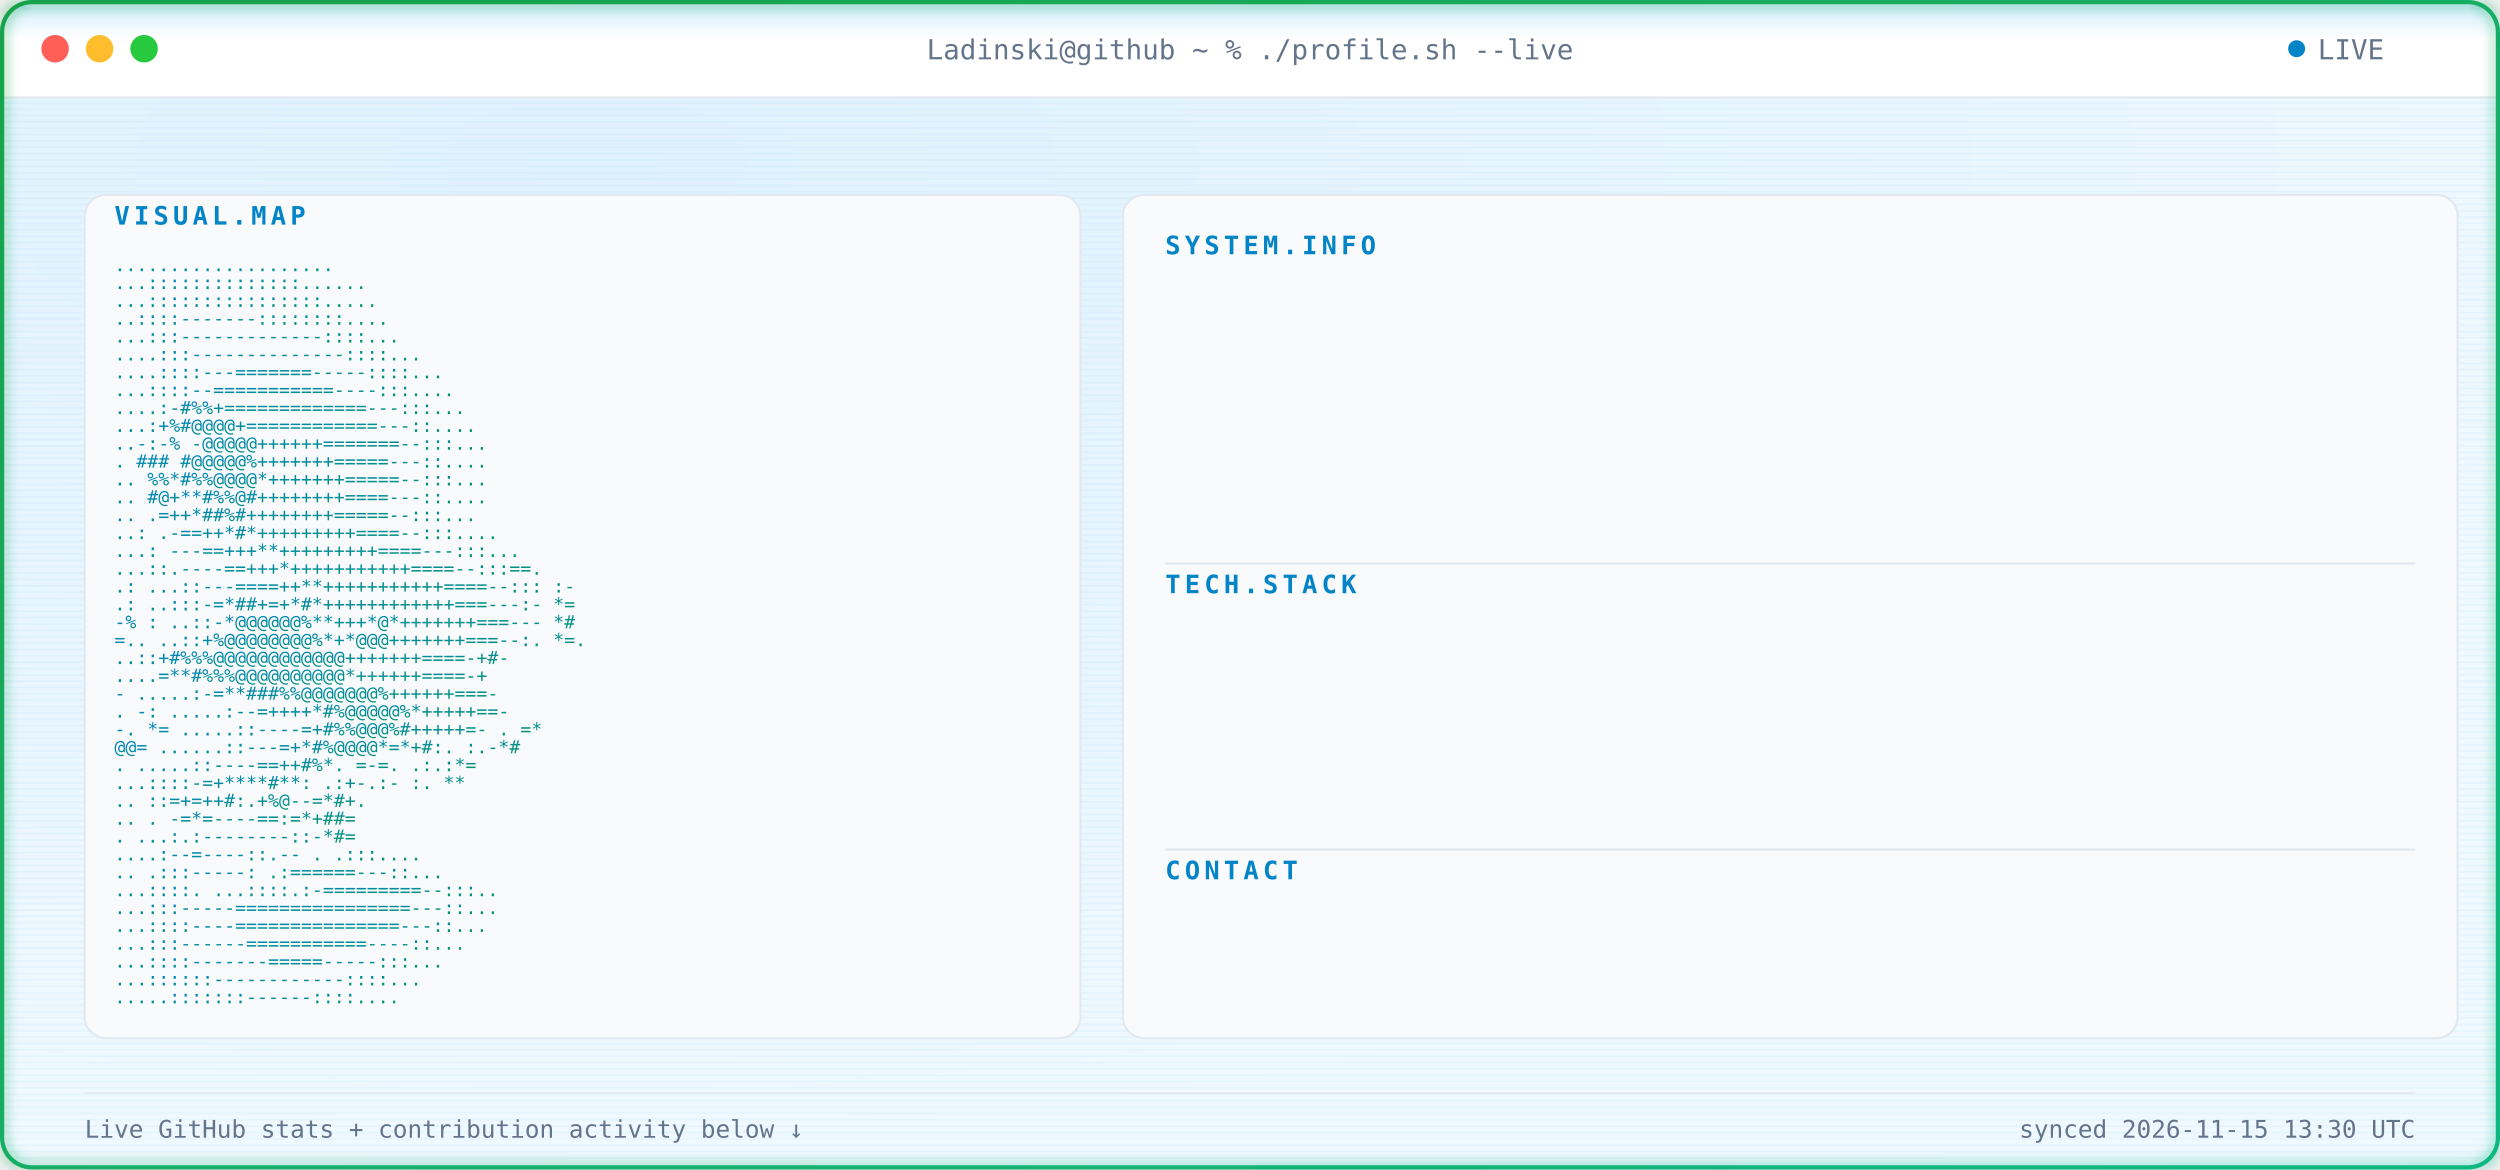
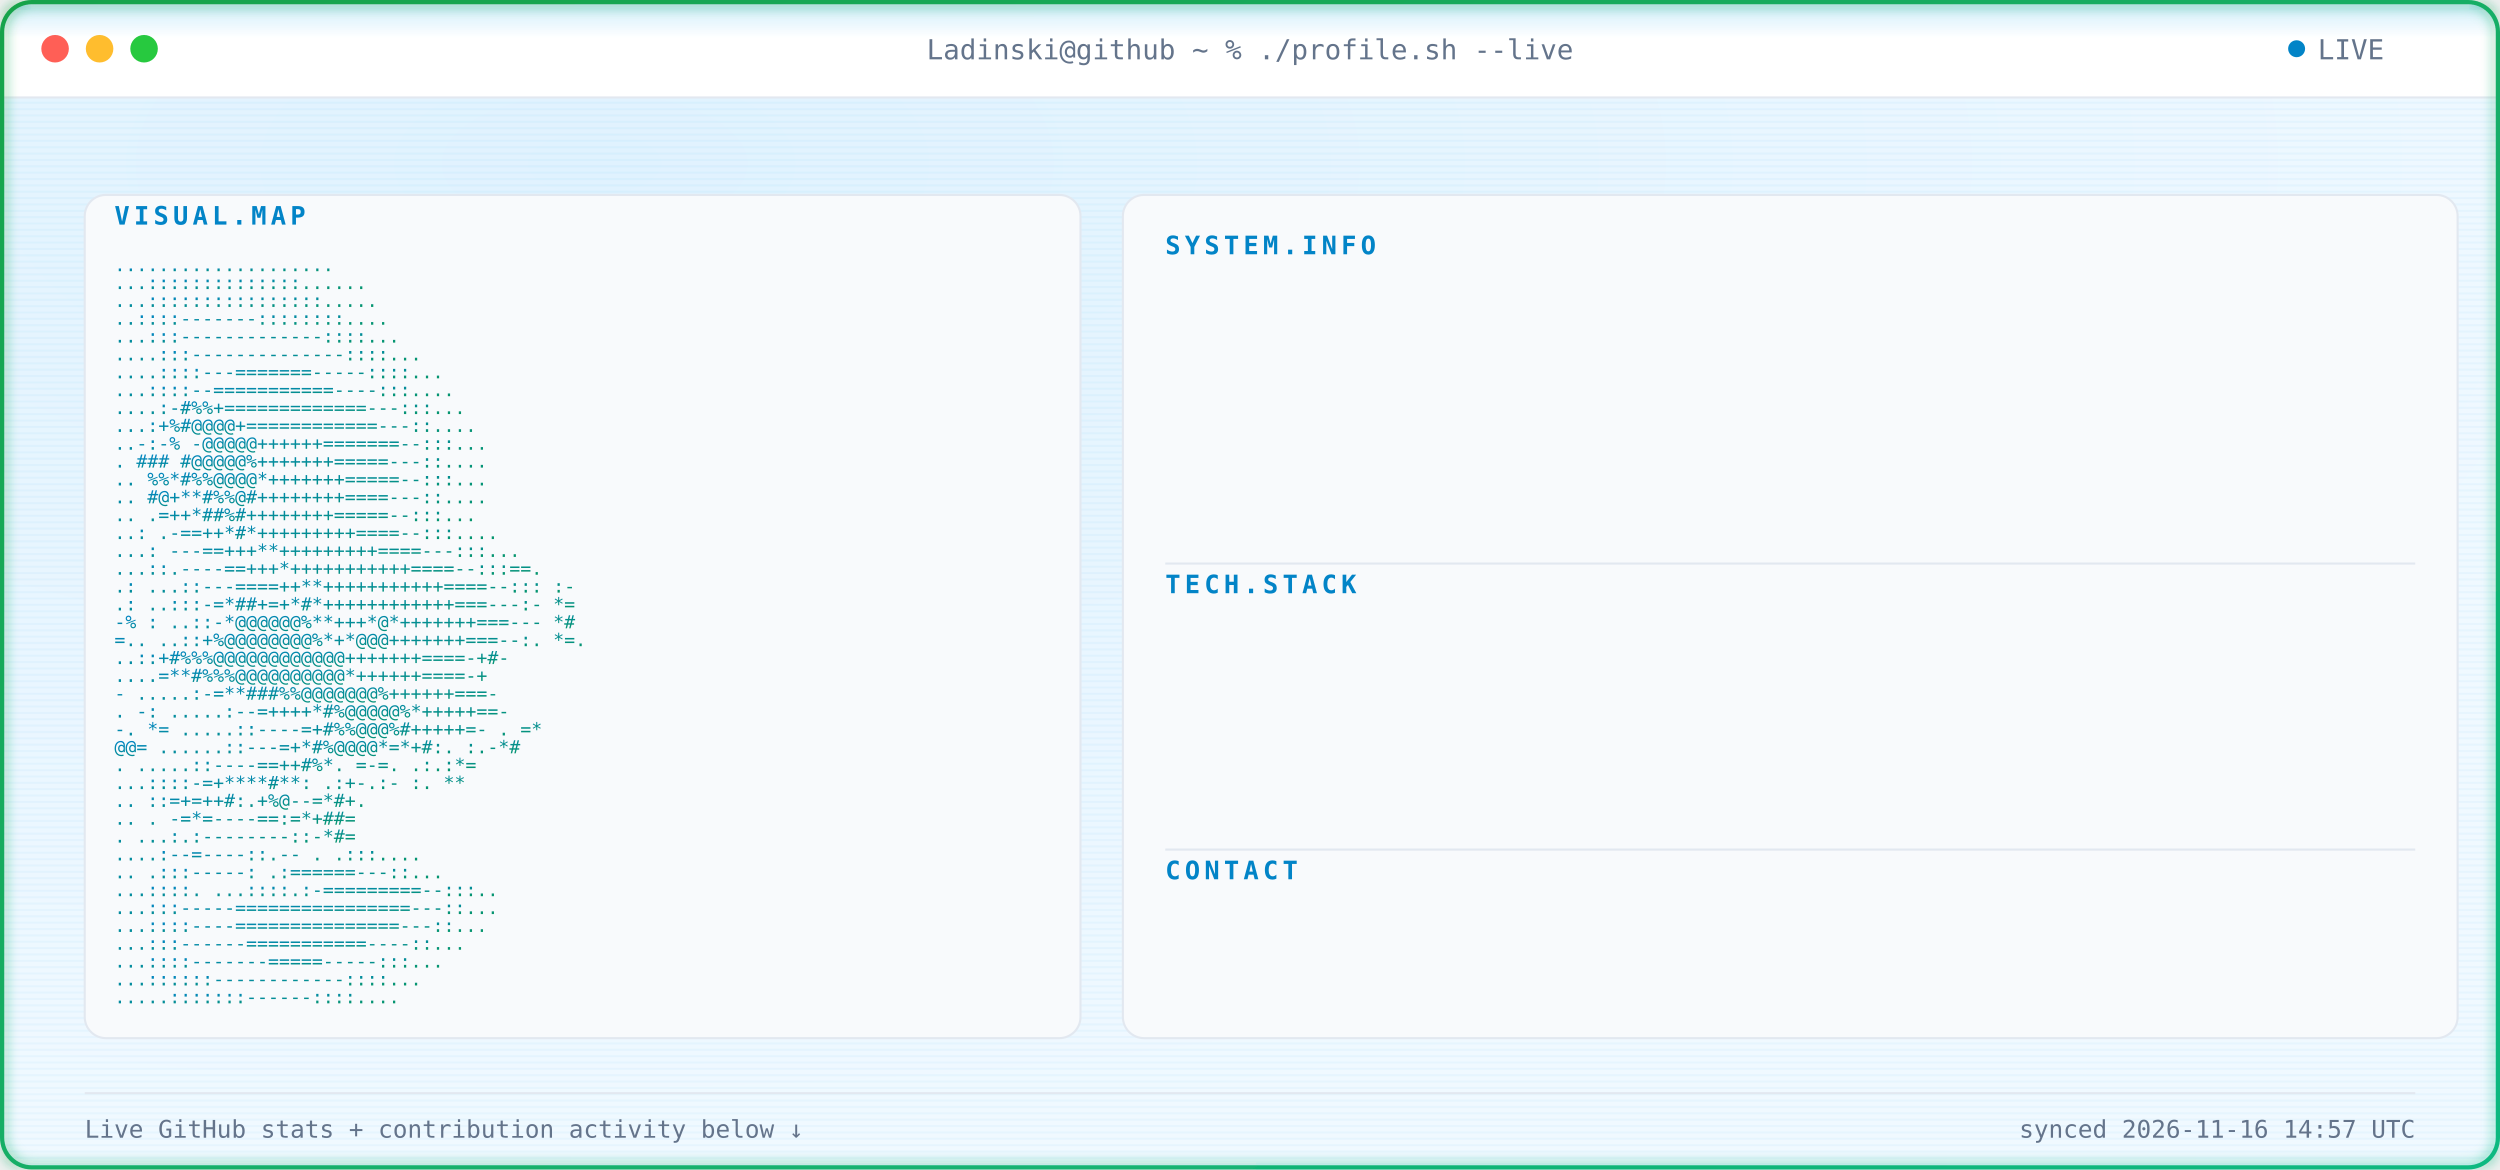
<svg xmlns="http://www.w3.org/2000/svg" width="1180" height="552" viewBox="0 0 1180 552" font-family="ui-monospace, SFMono-Regular, Menlo, Consolas, monospace">
  <defs>
    <radialGradient id="bgGlow" cx="24%" cy="14%" r="85%">
      <stop offset="0%" stop-color="#E0F2FE" />
      <stop offset="100%" stop-color="#F0F9FF" />
    </radialGradient>
    <linearGradient id="borderGrad" x1="0%" y1="0%" x2="100%" y2="100%">
      <stop offset="0%" stop-color="#16A34A">
        <animate attributeName="stop-color" values="#16A34A;#059669;#10B981;#16A34A" dur="9s" repeatCount="indefinite" />
      </stop>
      <stop offset="100%" stop-color="#10B981">
        <animate attributeName="stop-color" values="#10B981;#16A34A;#059669;#10B981" dur="9s" repeatCount="indefinite" />
      </stop>
    </linearGradient>
    <linearGradient id="asciiGrad" x1="0%" y1="0%" x2="100%" y2="100%">
      <stop offset="0%" stop-color="#0284C7" />
      <stop offset="100%" stop-color="#059669" />
    </linearGradient>
    <pattern id="scanlines" width="3" height="3" patternUnits="userSpaceOnUse">
      <rect width="3" height="1" fill="#0EA5E9" opacity="0.045" />
    </pattern>
    <linearGradient id="scanBeam" x1="0%" y1="0%" x2="0%" y2="100%">
      <stop offset="0%" stop-color="#0EA5E9" stop-opacity="0" />
      <stop offset="50%" stop-color="#0EA5E9" stop-opacity="0.22" />
      <stop offset="100%" stop-color="#0EA5E9" stop-opacity="0" />
    </linearGradient>
    <filter id="softGlow" x="-40%" y="-40%" width="180%" height="180%">
      <feGaussianBlur stdDeviation="3" result="blur" />
      <feMerge>
        <feMergeNode in="blur" />
        <feMergeNode in="SourceGraphic" />
      </feMerge>
    </filter>
    <clipPath id="frameClip">
      <rect x="1" y="1" width="1178" height="550" rx="14" />
    </clipPath>
    <clipPath id="r0">
      <rect x="550" y="132" width="0" height="20">
        <animate attributeName="width" from="0" to="590" dur="0.4s" begin="0.9s" fill="freeze" calcMode="spline" keySplines="0.3 0 0.2 1" />
      </rect>
    </clipPath>
    <clipPath id="r1">
      <rect x="550" y="157" width="0" height="20">
        <animate attributeName="width" from="0" to="590" dur="0.4s" begin="0.98s" fill="freeze" calcMode="spline" keySplines="0.3 0 0.2 1" />
      </rect>
    </clipPath>
    <clipPath id="r2">
      <rect x="550" y="182" width="0" height="20">
        <animate attributeName="width" from="0" to="590" dur="0.4s" begin="1.06s" fill="freeze" calcMode="spline" keySplines="0.3 0 0.2 1" />
      </rect>
    </clipPath>
    <clipPath id="r3">
      <rect x="550" y="207" width="0" height="20">
        <animate attributeName="width" from="0" to="590" dur="0.4s" begin="1.14s" fill="freeze" calcMode="spline" keySplines="0.3 0 0.2 1" />
      </rect>
    </clipPath>
    <clipPath id="r4">
      <rect x="550" y="232" width="0" height="20">
        <animate attributeName="width" from="0" to="590" dur="0.4s" begin="1.22s" fill="freeze" calcMode="spline" keySplines="0.3 0 0.2 1" />
      </rect>
    </clipPath>
    <clipPath id="r5">
      <rect x="550" y="292" width="0" height="20">
        <animate attributeName="width" from="0" to="590" dur="0.4s" begin="1.3s" fill="freeze" calcMode="spline" keySplines="0.3 0 0.2 1" />
      </rect>
    </clipPath>
    <clipPath id="r6">
      <rect x="550" y="317" width="0" height="20">
        <animate attributeName="width" from="0" to="590" dur="0.4s" begin="1.38s" fill="freeze" calcMode="spline" keySplines="0.3 0 0.2 1" />
      </rect>
    </clipPath>
    <clipPath id="r7">
      <rect x="550" y="342" width="0" height="20">
        <animate attributeName="width" from="0" to="590" dur="0.4s" begin="1.46s" fill="freeze" calcMode="spline" keySplines="0.3 0 0.2 1" />
      </rect>
    </clipPath>
    <clipPath id="r8">
      <rect x="550" y="367" width="0" height="20">
        <animate attributeName="width" from="0" to="590" dur="0.4s" begin="1.54s" fill="freeze" calcMode="spline" keySplines="0.3 0 0.2 1" />
      </rect>
    </clipPath>
    <clipPath id="r9">
      <rect x="550" y="427" width="0" height="20">
        <animate attributeName="width" from="0" to="590" dur="0.4s" begin="1.62s" fill="freeze" calcMode="spline" keySplines="0.3 0 0.2 1" />
      </rect>
    </clipPath>
    <style>

    .term-label {
      fill: #64748B;
      font-size: 13px;
    }


    .panel-title {
      fill: #0284C7;
      font-size: 12px;
      font-weight: 700;
      letter-spacing: 2px;
    }


    .kv-label {
      fill: #0284C7;
      font-size: 13px;
      font-weight: 600;
    }


    .kv-dots {
      fill: #E2E8F0;
      font-size: 13px;
    }


    .kv-value {
      fill: #0F172A;
      font-size: 13px;
    }


    .ascii-row {
      fill: url(#asciiGrad);
      font-size: 8.6px;
      white-space: pre;
    }


    .divider {
      stroke: #E2E8F0;
      stroke-width: 1;
    }


    .foot {
      fill: #64748B;
      font-size: 11.5px;
    }

  </style>
  </defs>
  <g clip-path="url(#frameClip)">
    <rect x="0" y="0" width="1180" height="552" fill="url(#bgGlow)" />
    <rect x="0" y="0" width="1180" height="552" fill="url(#scanlines)" />
    <rect x="0" y="0" width="1180" height="46" fill="#FFFFFF" />
    <line x1="0" y1="46" x2="1180" y2="46" stroke="#E2E8F0" stroke-width="1" />
    <circle cx="26" cy="23" r="6.5" fill="#FF5F56" />
    <circle cx="47" cy="23" r="6.5" fill="#FFBD2E" />
    <circle cx="68" cy="23" r="6.5" fill="#27C93F" />
    <text x="590" y="28" text-anchor="middle" class="term-label">
    Ladinski@github ~ % ./profile.sh --live
  </text>
    <circle cx="1084" cy="23" r="4" fill="#0284C7">
      <animate attributeName="opacity" values="1;0.25;1" dur="1.6s" repeatCount="indefinite" />
    </circle>
    <text x="1094" y="28" class="term-label">
    LIVE
  </text>
    <rect x="40" y="92" width="470" height="398" rx="10" fill="#F8FAFC" stroke="#E2E8F0" stroke-width="1" />
    <text x="54" y="106" class="panel-title">
    VISUAL.MAP
  </text>
    <g transform="translate(0,10)">
      <text x="54" y="118" textLength="442" lengthAdjust="spacingAndGlyphs" class="ascii-row">
                                   ....................           
          </text>
      <text x="54" y="126.429" textLength="442" lengthAdjust="spacingAndGlyphs" class="ascii-row">
                                  ...::::::::::::::......         
          </text>
      <text x="54" y="134.857" textLength="442" lengthAdjust="spacingAndGlyphs" class="ascii-row">
                                  ...::::::::::::::::.....        
          </text>
      <text x="54" y="143.286" textLength="442" lengthAdjust="spacingAndGlyphs" class="ascii-row">
                                  ..::::-------::::::::....       
          </text>
      <text x="54" y="151.714" textLength="442" lengthAdjust="spacingAndGlyphs" class="ascii-row">
                                 ...:::-------------::::...       
          </text>
      <text x="54" y="160.143" textLength="442" lengthAdjust="spacingAndGlyphs" class="ascii-row">
                                ....:::--------------::::...      
          </text>
      <text x="54" y="168.571" textLength="442" lengthAdjust="spacingAndGlyphs" class="ascii-row">
                               ....::::---=======-----::::...     
          </text>
      <text x="54" y="177" textLength="442" lengthAdjust="spacingAndGlyphs" class="ascii-row">
                               ...::::--===========----:::....    
          </text>
      <text x="54" y="185.429" textLength="442" lengthAdjust="spacingAndGlyphs" class="ascii-row">
                              ....:-#%%+=============---:::...    
          </text>
      <text x="54" y="193.857" textLength="442" lengthAdjust="spacingAndGlyphs" class="ascii-row">
                              ...:+%#@@@@+============---::....   
          </text>
      <text x="54" y="202.286" textLength="442" lengthAdjust="spacingAndGlyphs" class="ascii-row">
                             ..-:-% -@@@@@++++++=======--:::...   
          </text>
      <text x="54" y="210.714" textLength="442" lengthAdjust="spacingAndGlyphs" class="ascii-row">
                             .  ### #@@@@@%+++++++=====---::....  
          </text>
      <text x="54" y="219.143" textLength="442" lengthAdjust="spacingAndGlyphs" class="ascii-row">
                            ..   %%*#%%@@@@*+++++++=====--:::...  
          </text>
      <text x="54" y="227.571" textLength="442" lengthAdjust="spacingAndGlyphs" class="ascii-row">
                            ..    #@+**#%%@#++++++++====---::.... 
          </text>
      <text x="54" y="236" textLength="442" lengthAdjust="spacingAndGlyphs" class="ascii-row">
                            ..     .=++*##%#++++++++=====--:::... 
          </text>
      <text x="54" y="244.429" textLength="442" lengthAdjust="spacingAndGlyphs" class="ascii-row">
                            ..:    .-==++*#*+++++++++====--:::....
          </text>
      <text x="54" y="252.857" textLength="442" lengthAdjust="spacingAndGlyphs" class="ascii-row">
                           ...:   ---==+++**+++++++++====---:::...
          </text>
      <text x="54" y="261.286" textLength="442" lengthAdjust="spacingAndGlyphs" class="ascii-row">
                           ...::.----==+++*+++++++++++====--:::==.
          </text>
      <text x="54" y="269.714" textLength="442" lengthAdjust="spacingAndGlyphs" class="ascii-row">
                 .:        ...::---====++**+++++++++++====--::: :-
          </text>
      <text x="54" y="278.143" textLength="442" lengthAdjust="spacingAndGlyphs" class="ascii-row">
                  .:       ..:::-=*##+=+*#*++++++++++++===---:- *=
          </text>
      <text x="54" y="286.571" textLength="442" lengthAdjust="spacingAndGlyphs" class="ascii-row">
                  -%  :    ..::-*@@@@@@%**+++*@*+++++++===---   *#
          </text>
      <text x="54" y="295" textLength="442" lengthAdjust="spacingAndGlyphs" class="ascii-row">
                   =..     ..::+%@@@@@@@@%*+*@@@+++++++===--:. *=.
          </text>
      <text x="54" y="303.429" textLength="442" lengthAdjust="spacingAndGlyphs" class="ascii-row">
                           ..::+#%%%@@@@@@@@@@@@+++++++====-+#-   
          </text>
      <text x="54" y="311.857" textLength="442" lengthAdjust="spacingAndGlyphs" class="ascii-row">
                           ....=**#%%%@@@@@@@@@@*++++++====-+     
          </text>
      <text x="54" y="320.286" textLength="442" lengthAdjust="spacingAndGlyphs" class="ascii-row">
                       -  .....:-=**###%%@@@@@@@%++++++===-       
          </text>
      <text x="54" y="328.714" textLength="442" lengthAdjust="spacingAndGlyphs" class="ascii-row">
                  .    -:  .....:--=++++*#%@@@@@%*+++++==-        
          </text>
      <text x="54" y="337.143" textLength="442" lengthAdjust="spacingAndGlyphs" class="ascii-row">
                  -.    *=   .....::----=+#%%@@@%#+++++=-     . =*
          </text>
      <text x="54" y="345.571" textLength="442" lengthAdjust="spacingAndGlyphs" class="ascii-row">
                        @@=   ......::---=+*#%@@@@*=*+#:.    :.-*#
          </text>
      <text x="54" y="354" textLength="442" lengthAdjust="spacingAndGlyphs" class="ascii-row">
                          .    .....::----==++#%*. =-=.     .:.:*=
          </text>
      <text x="54" y="362.429" textLength="442" lengthAdjust="spacingAndGlyphs" class="ascii-row">
                                ...::::-=+****#**: .:+-.:-  :.  **
          </text>
      <text x="54" y="370.857" textLength="442" lengthAdjust="spacingAndGlyphs" class="ascii-row">
                            ..      ::=+=++#:.+%@--=*#+.          
          </text>
      <text x="54" y="379.286" textLength="442" lengthAdjust="spacingAndGlyphs" class="ascii-row">
                   ..           .   -=*=----==:=*+##=             
          </text>
      <text x="54" y="387.714" textLength="442" lengthAdjust="spacingAndGlyphs" class="ascii-row">
                           .    ...:.:--------::-*#=              
          </text>
      <text x="54" y="396.143" textLength="442" lengthAdjust="spacingAndGlyphs" class="ascii-row">
                                  ....:--=----::.--   .   .:::....
          </text>
      <text x="54" y="404.571" textLength="442" lengthAdjust="spacingAndGlyphs" class="ascii-row">
                             ..      .:::-----:   .:======---::...
          </text>
      <text x="54" y="413" textLength="442" lengthAdjust="spacingAndGlyphs" class="ascii-row">
                             ...::::.  ...::::.:-=========--:::.. 
          </text>
      <text x="54" y="421.429" textLength="442" lengthAdjust="spacingAndGlyphs" class="ascii-row">
                              ...:::-----================---::... 
          </text>
      <text x="54" y="429.857" textLength="442" lengthAdjust="spacingAndGlyphs" class="ascii-row">
                              ...::::----===============---::...  
          </text>
      <text x="54" y="438.286" textLength="442" lengthAdjust="spacingAndGlyphs" class="ascii-row">
                               ...:::------===========----::...   
          </text>
      <text x="54" y="446.714" textLength="442" lengthAdjust="spacingAndGlyphs" class="ascii-row">
                                ...::::-------=====-----:::...    
          </text>
      <text x="54" y="455.143" textLength="442" lengthAdjust="spacingAndGlyphs" class="ascii-row">
                                 ...::::::------------::::...     
          </text>
      <text x="54" y="463.571" textLength="442" lengthAdjust="spacingAndGlyphs" class="ascii-row">
                                  .....:::::::------::::....      
          </text>
    </g>
    <rect x="530" y="92" width="630" height="398" rx="10" fill="#F8FAFC" stroke="#E2E8F0" stroke-width="1" />
    <text x="550" y="120" class="panel-title">
          SYSTEM.INFO
        </text>
    <g clip-path="url(#r0)">
      <text x="550" y="146" class="kv-label">
                Name:
              </text>
      <text x="585.5" y="146" class="kv-dots">
                .............
              </text>
      <text x="1140" y="146" text-anchor="end" class="kv-value">
                Borjan Ladinski
              </text>
    </g>
    <g clip-path="url(#r1)">
      <text x="550" y="171" class="kv-label">
                Role:
              </text>
      <text x="585.5" y="171" class="kv-dots">
                .............
              </text>
      <text x="1140" y="171" text-anchor="end" class="kv-value">
                AI Engineer
              </text>
    </g>
    <g clip-path="url(#r2)">
      <text x="550" y="196" class="kv-label">
                Focus:
              </text>
      <text x="592.6" y="196" class="kv-dots">
                ............
              </text>
      <text x="1140" y="196" text-anchor="end" class="kv-value">
                AI systems &amp; intelligent applications
              </text>
    </g>
    <g clip-path="url(#r3)">
      <text x="550" y="221" class="kv-label">
                Specialty:
              </text>
      <text x="621" y="221" class="kv-dots">
                ........
              </text>
      <text x="1140" y="221" text-anchor="end" class="kv-value">
                Applied AI &amp; Backend Engineering
              </text>
    </g>
    <g clip-path="url(#r4)">
      <text x="550" y="246" class="kv-label">
                Status:
              </text>
      <text x="599.7" y="246" class="kv-dots">
                ...........
              </text>
      <text x="1140" y="246" text-anchor="end" class="kv-value">
                Building &amp; learning
              </text>
    </g>
    <line x1="550" y1="266" x2="1140" y2="266" class="divider" />
    <text x="550" y="280" class="panel-title">
          TECH.STACK
        </text>
    <g clip-path="url(#r5)">
      <text x="550" y="306" class="kv-label">
                Language:
              </text>
      <text x="613.9" y="306" class="kv-dots">
                .........
              </text>
      <text x="1140" y="306" text-anchor="end" class="kv-value">
                Python
              </text>
    </g>
    <g clip-path="url(#r6)">
      <text x="550" y="331" class="kv-label">
                Backend:
              </text>
      <text x="606.8" y="331" class="kv-dots">
                ..........
              </text>
      <text x="1140" y="331" text-anchor="end" class="kv-value">
                FastAPI
              </text>
    </g>
    <g clip-path="url(#r7)">
      <text x="550" y="356" class="kv-label">
                AI / ML:
              </text>
      <text x="606.8" y="356" class="kv-dots">
                ..........
              </text>
      <text x="1140" y="356" text-anchor="end" class="kv-value">
                PyTorch · Hugging Face
              </text>
    </g>
    <g clip-path="url(#r8)">
      <text x="550" y="381" class="kv-label">
                Tools:
              </text>
      <text x="592.6" y="381" class="kv-dots">
                ............
              </text>
      <text x="1140" y="381" text-anchor="end" class="kv-value">
                Docker · Git · GitHub Actions
              </text>
    </g>
    <line x1="550" y1="401" x2="1140" y2="401" class="divider" />
    <text x="550" y="415" class="panel-title">
          CONTACT
        </text>
    <g clip-path="url(#r9)">
      <text x="550" y="441" class="kv-label">
                GitHub:
              </text>
      <text x="599.7" y="441" class="kv-dots">
                ...........
              </text>
      <text x="1140" y="441" text-anchor="end" class="kv-value">
                Ladinski · 38 repos · 1 followers
              </text>
    </g>
    <line x1="40" y1="516" x2="1140" y2="516" stroke="#E2E8F0" stroke-width="1" />
    <text x="40" y="537" class="foot">
    Live GitHub stats + contribution activity below ↓
  </text>
    <text x="1140" y="537" text-anchor="end" class="foot">
-     synced 2026-11-15 13:30 UTC
+     synced 2026-11-16 14:57 UTC
  </text>
    <g>
      <animateTransform attributeName="transform" type="translate" values="         0,-30;         0,582       " dur="7s" repeatCount="indefinite" />
      <rect x="0" y="-18" width="1180" height="36" fill="url(#scanBeam)" />
      <line x1="0" y1="0" x2="1180" y2="0" stroke="#0EA5E9" stroke-width="1.5" opacity="0.95" />
      <circle cx="10" cy="0" r="2.5" fill="#0EA5E9" filter="url(#softGlow)" />
      <circle cx="1170" cy="0" r="2.5" fill="#0EA5E9" filter="url(#softGlow)" />
    </g>
  </g>
  <rect x="1" y="1" width="1178" height="550" rx="14" fill="none" stroke="url(#borderGrad)" stroke-width="2" filter="url(#softGlow)" />
</svg>
